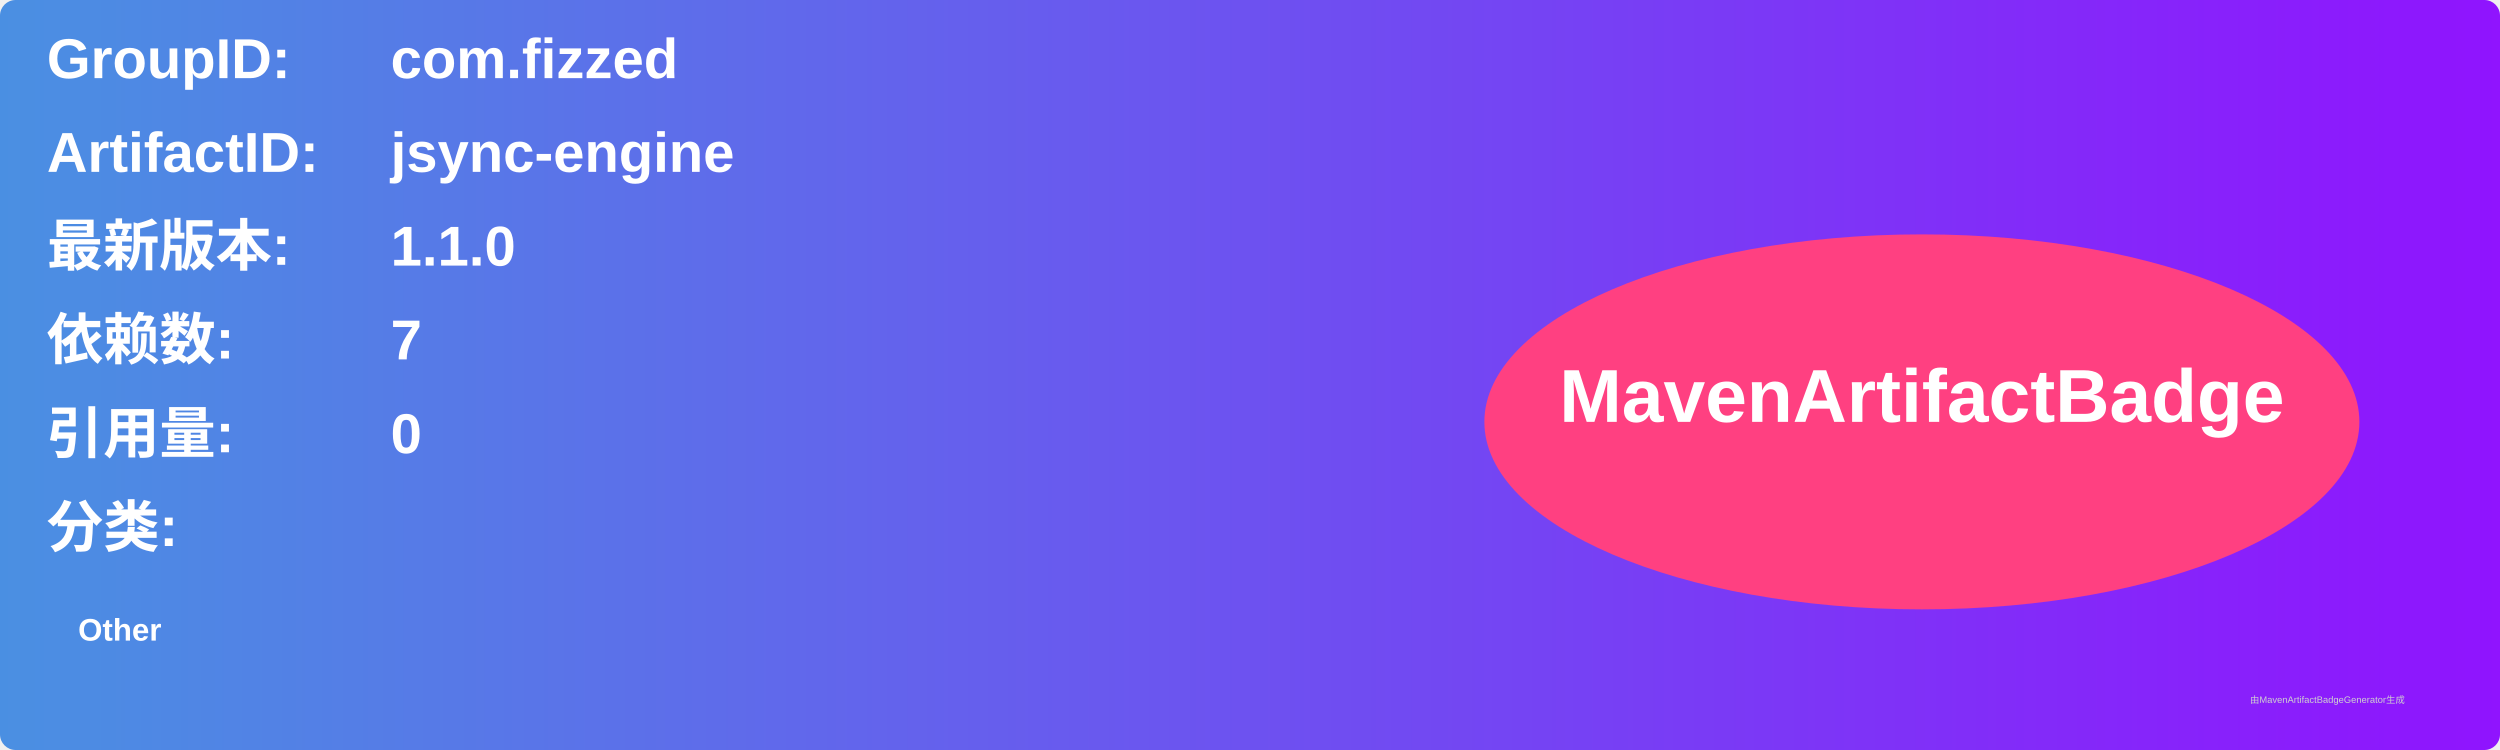
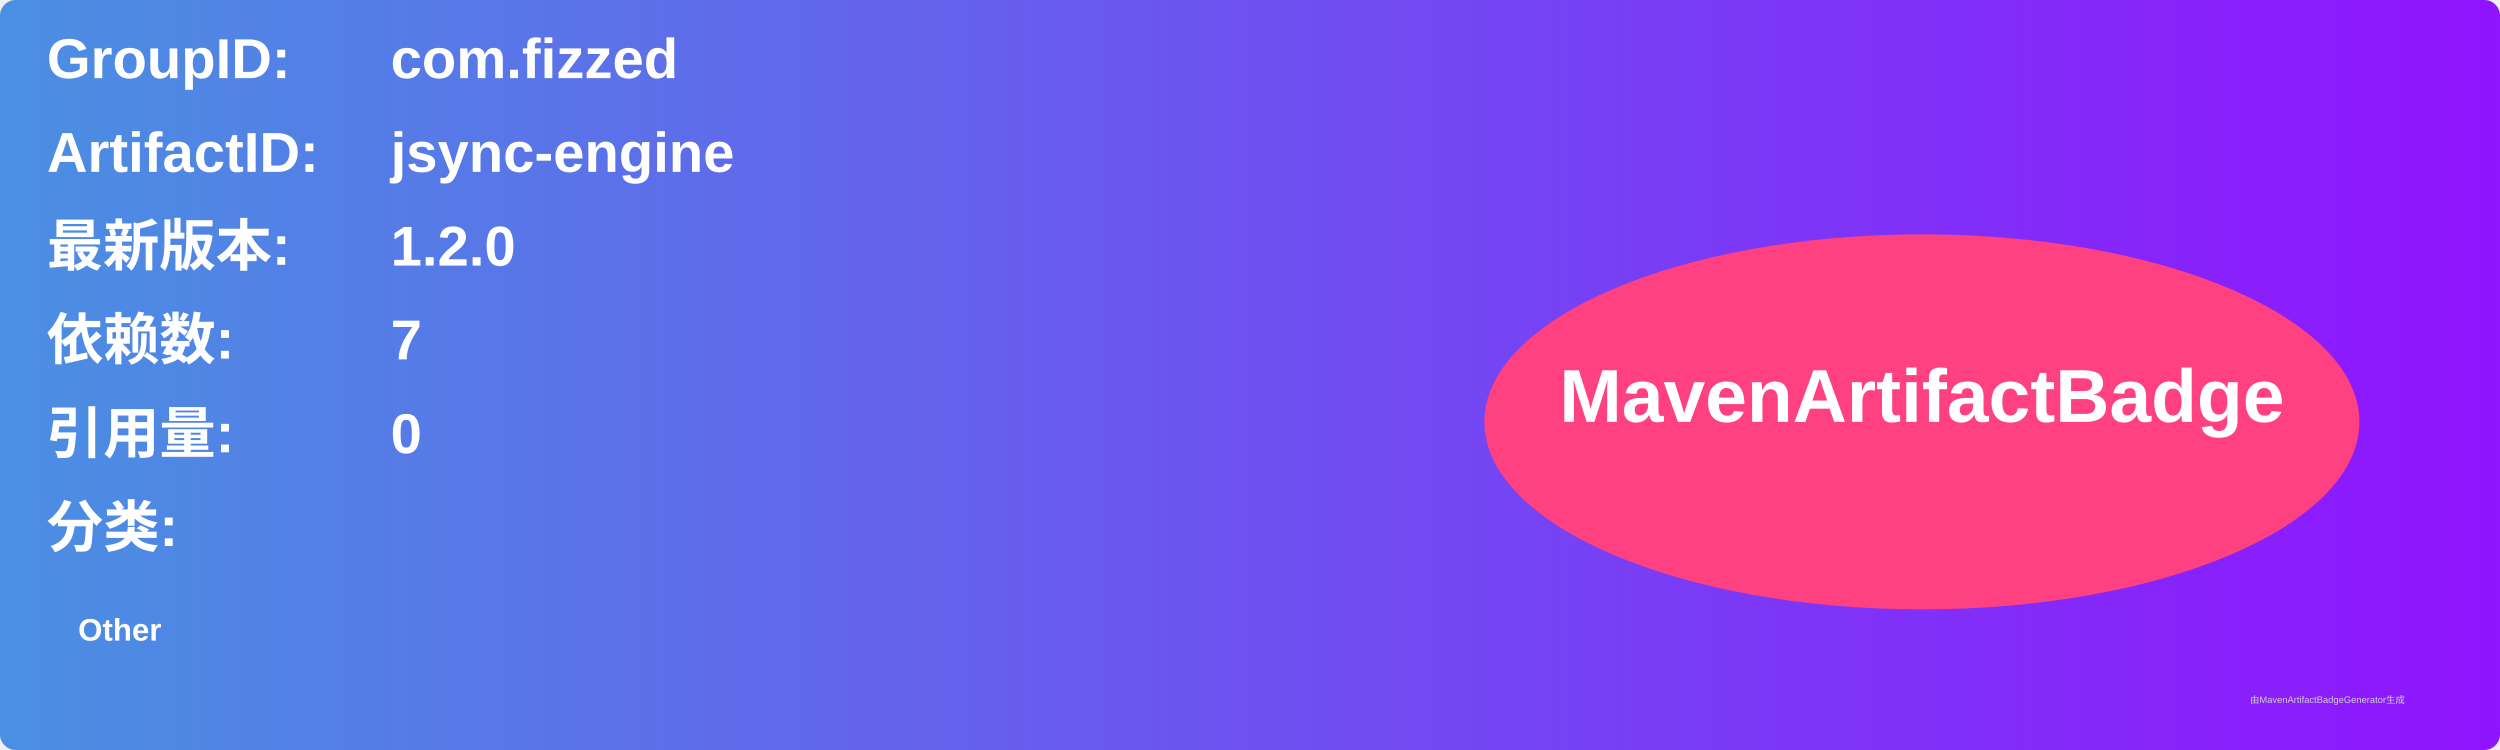
<svg xmlns="http://www.w3.org/2000/svg" width="800" height="240" viewBox="0 0 800 240">
  <linearGradient id="grad" x1="0%" y1="0%" x2="100%" y2="0%">
    <stop offset="0%" stop-color="#4a90e2" />
    <stop offset="100%" stop-color="#9013fe" />
  </linearGradient>
  <rect width="100%" height="100%" rx="5" ry="5" fill="url(#grad)" />
  <g transform="translate(15, 15)">
    <text x="0" y="10" font-family="Arial" font-size="18" fill="white" font-weight="bold" width="260">GroupID:</text>
    <text x="110" y="10" font-family="Arial" font-size="18" fill="white" font-weight="bold" width="460">com.fizzed</text>
    <text x="0" y="40" font-family="Arial" font-size="18" fill="white" font-weight="bold" width="260">ArtifactID:</text>
    <text x="110" y="40" font-family="Arial" font-size="18" fill="white" font-weight="bold" width="460">jsync-engine</text>
    <text x="0" y="70" font-family="Arial" font-size="18" fill="white" font-weight="bold">最新版本:</text>
    <text x="110" y="70" font-family="Arial" font-size="18" fill="white" font-weight="bold">
-       <tspan font-weight="bold">1.1.0</tspan>
+       <tspan font-weight="bold">1.2.0</tspan>
    </text>
    <text x="0" y="100" font-family="Arial" font-size="18" fill="white" font-weight="bold">依赖数: </text>
    <text x="110" y="100" font-family="Arial" font-size="18" fill="white">
      <tspan font-weight="bold">7</tspan>
    </text>
    <text x="0" y="130" font-family="Arial" font-size="18" fill="white" font-weight="bold">引用量: </text>
    <text x="110" y="130" font-family="Arial" font-size="18" fill="white">
      <tspan font-weight="bold">0</tspan>
    </text>
    <text x="0" y="160" font-family="Arial" font-size="18" fill="white" font-weight="bold">分类:</text>
    <text x="10" y="190" font-family="Arial" font-size="10" fill="white">
      <tspan font-weight="bold">Other</tspan>
    </text>
    <ellipse cx="600" cy="120" rx="140" ry="60" fill="#ff4081" />
    <text x="600" y="120" text-anchor="middle" font-family="Arial" font-size="24" fill="white" font-weight="bold">MavenArtifactBadge</text>
  </g>
  <text x="720" y="225" font-family="Arial" font-size="3" fill="#d0d0d0">由MavenArtifactBadgeGenerator生成</text>
</svg>
